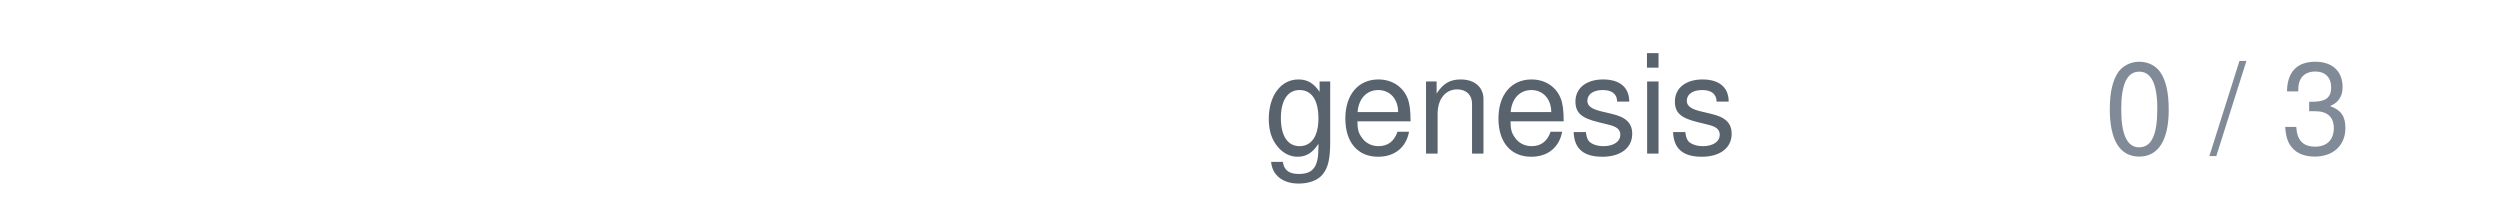
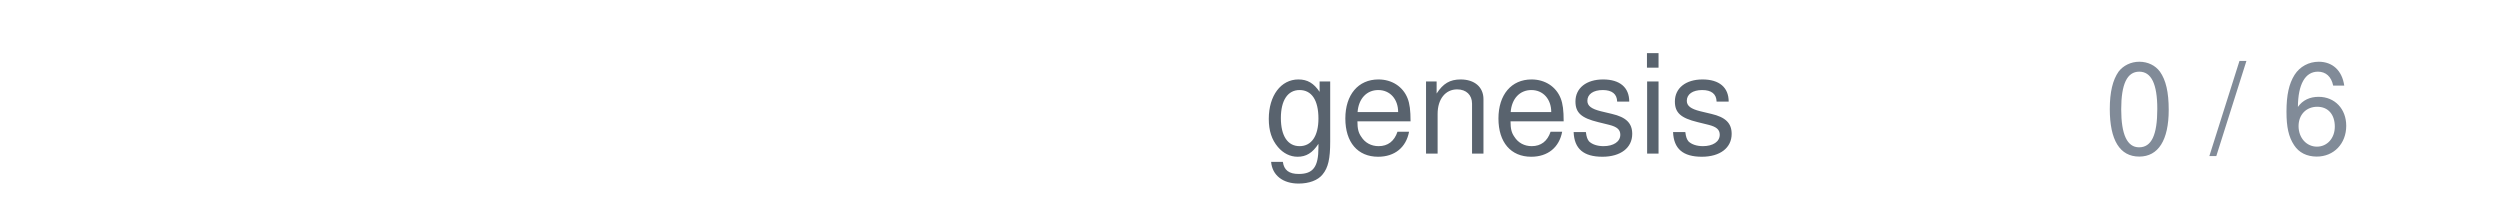
<svg xmlns="http://www.w3.org/2000/svg" width="236" height="20" viewBox="0 0 236 20">
  <text x="164" y="14.5" text-anchor="end" font-family="system-ui,-apple-system,'Segoe UI',Helvetica,Arial,sans-serif" font-size="13" fill="#59636e">genesis</text>
-   <text x="222" y="14.5" text-anchor="end" font-family="system-ui,-apple-system,'Segoe UI',Helvetica,Arial,sans-serif" font-size="12" style="font-variant-numeric:tabular-nums" fill="#818b98">0 / 3</text>
+   <text x="222" y="14.5" text-anchor="end" font-family="system-ui,-apple-system,'Segoe UI',Helvetica,Arial,sans-serif" font-size="12" style="font-variant-numeric:tabular-nums" fill="#818b98">0 / 6</text>
</svg>
